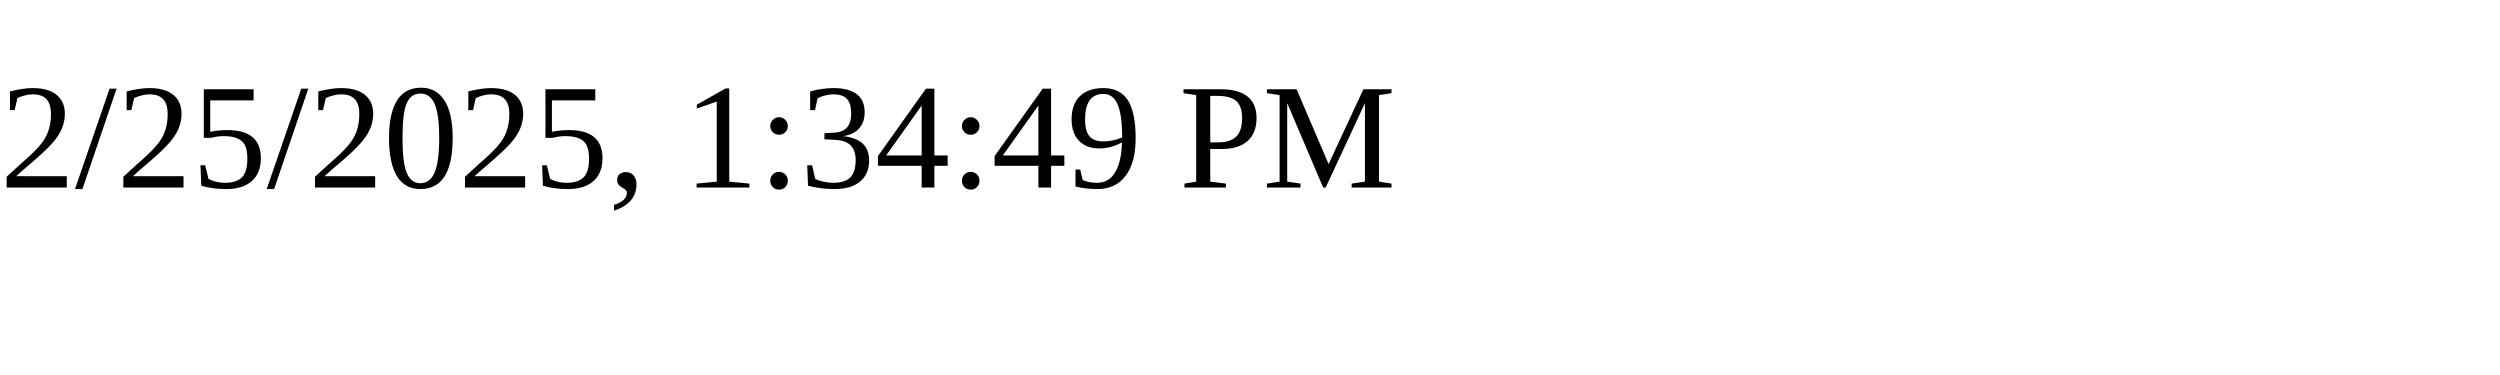
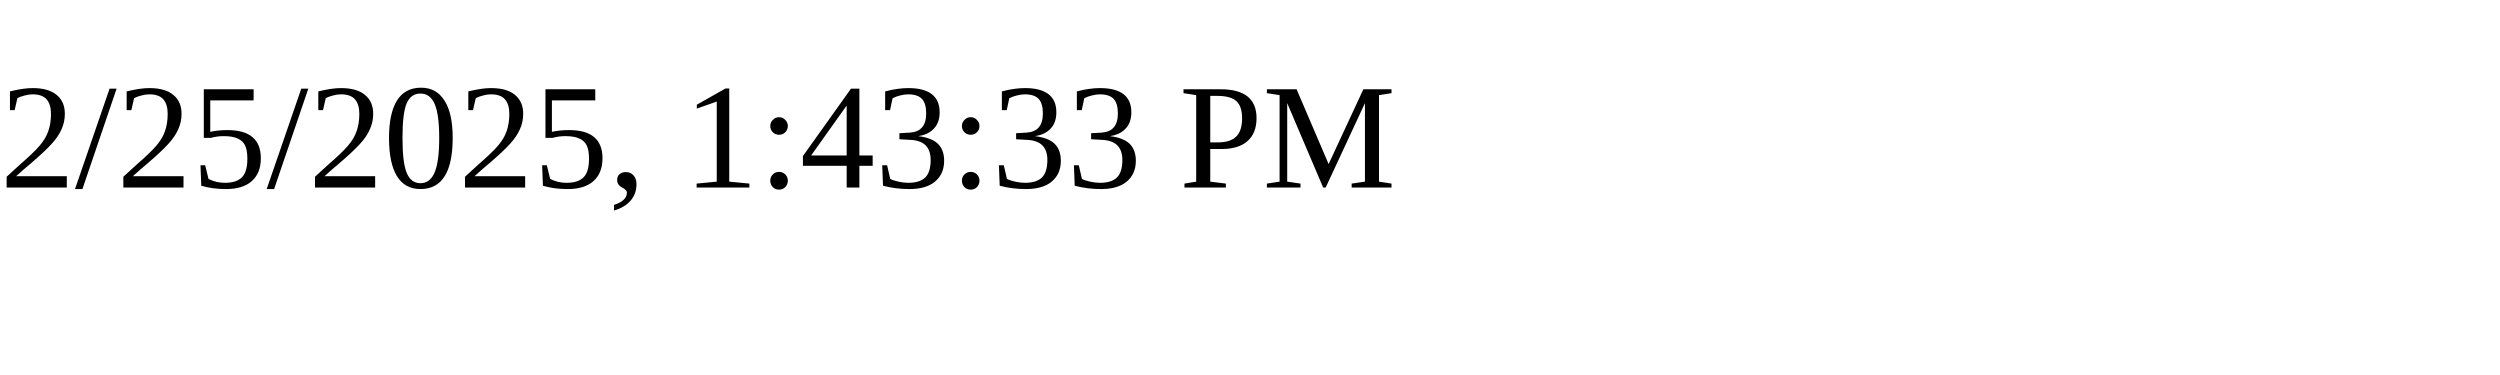
<svg xmlns="http://www.w3.org/2000/svg" height="30" width="200">
-   <text x="0" y="15">2/25/2025, 1:34:49 PM</text>
+   <text x="0" y="15">2/25/2025, 1:43:33 PM</text>
</svg>
